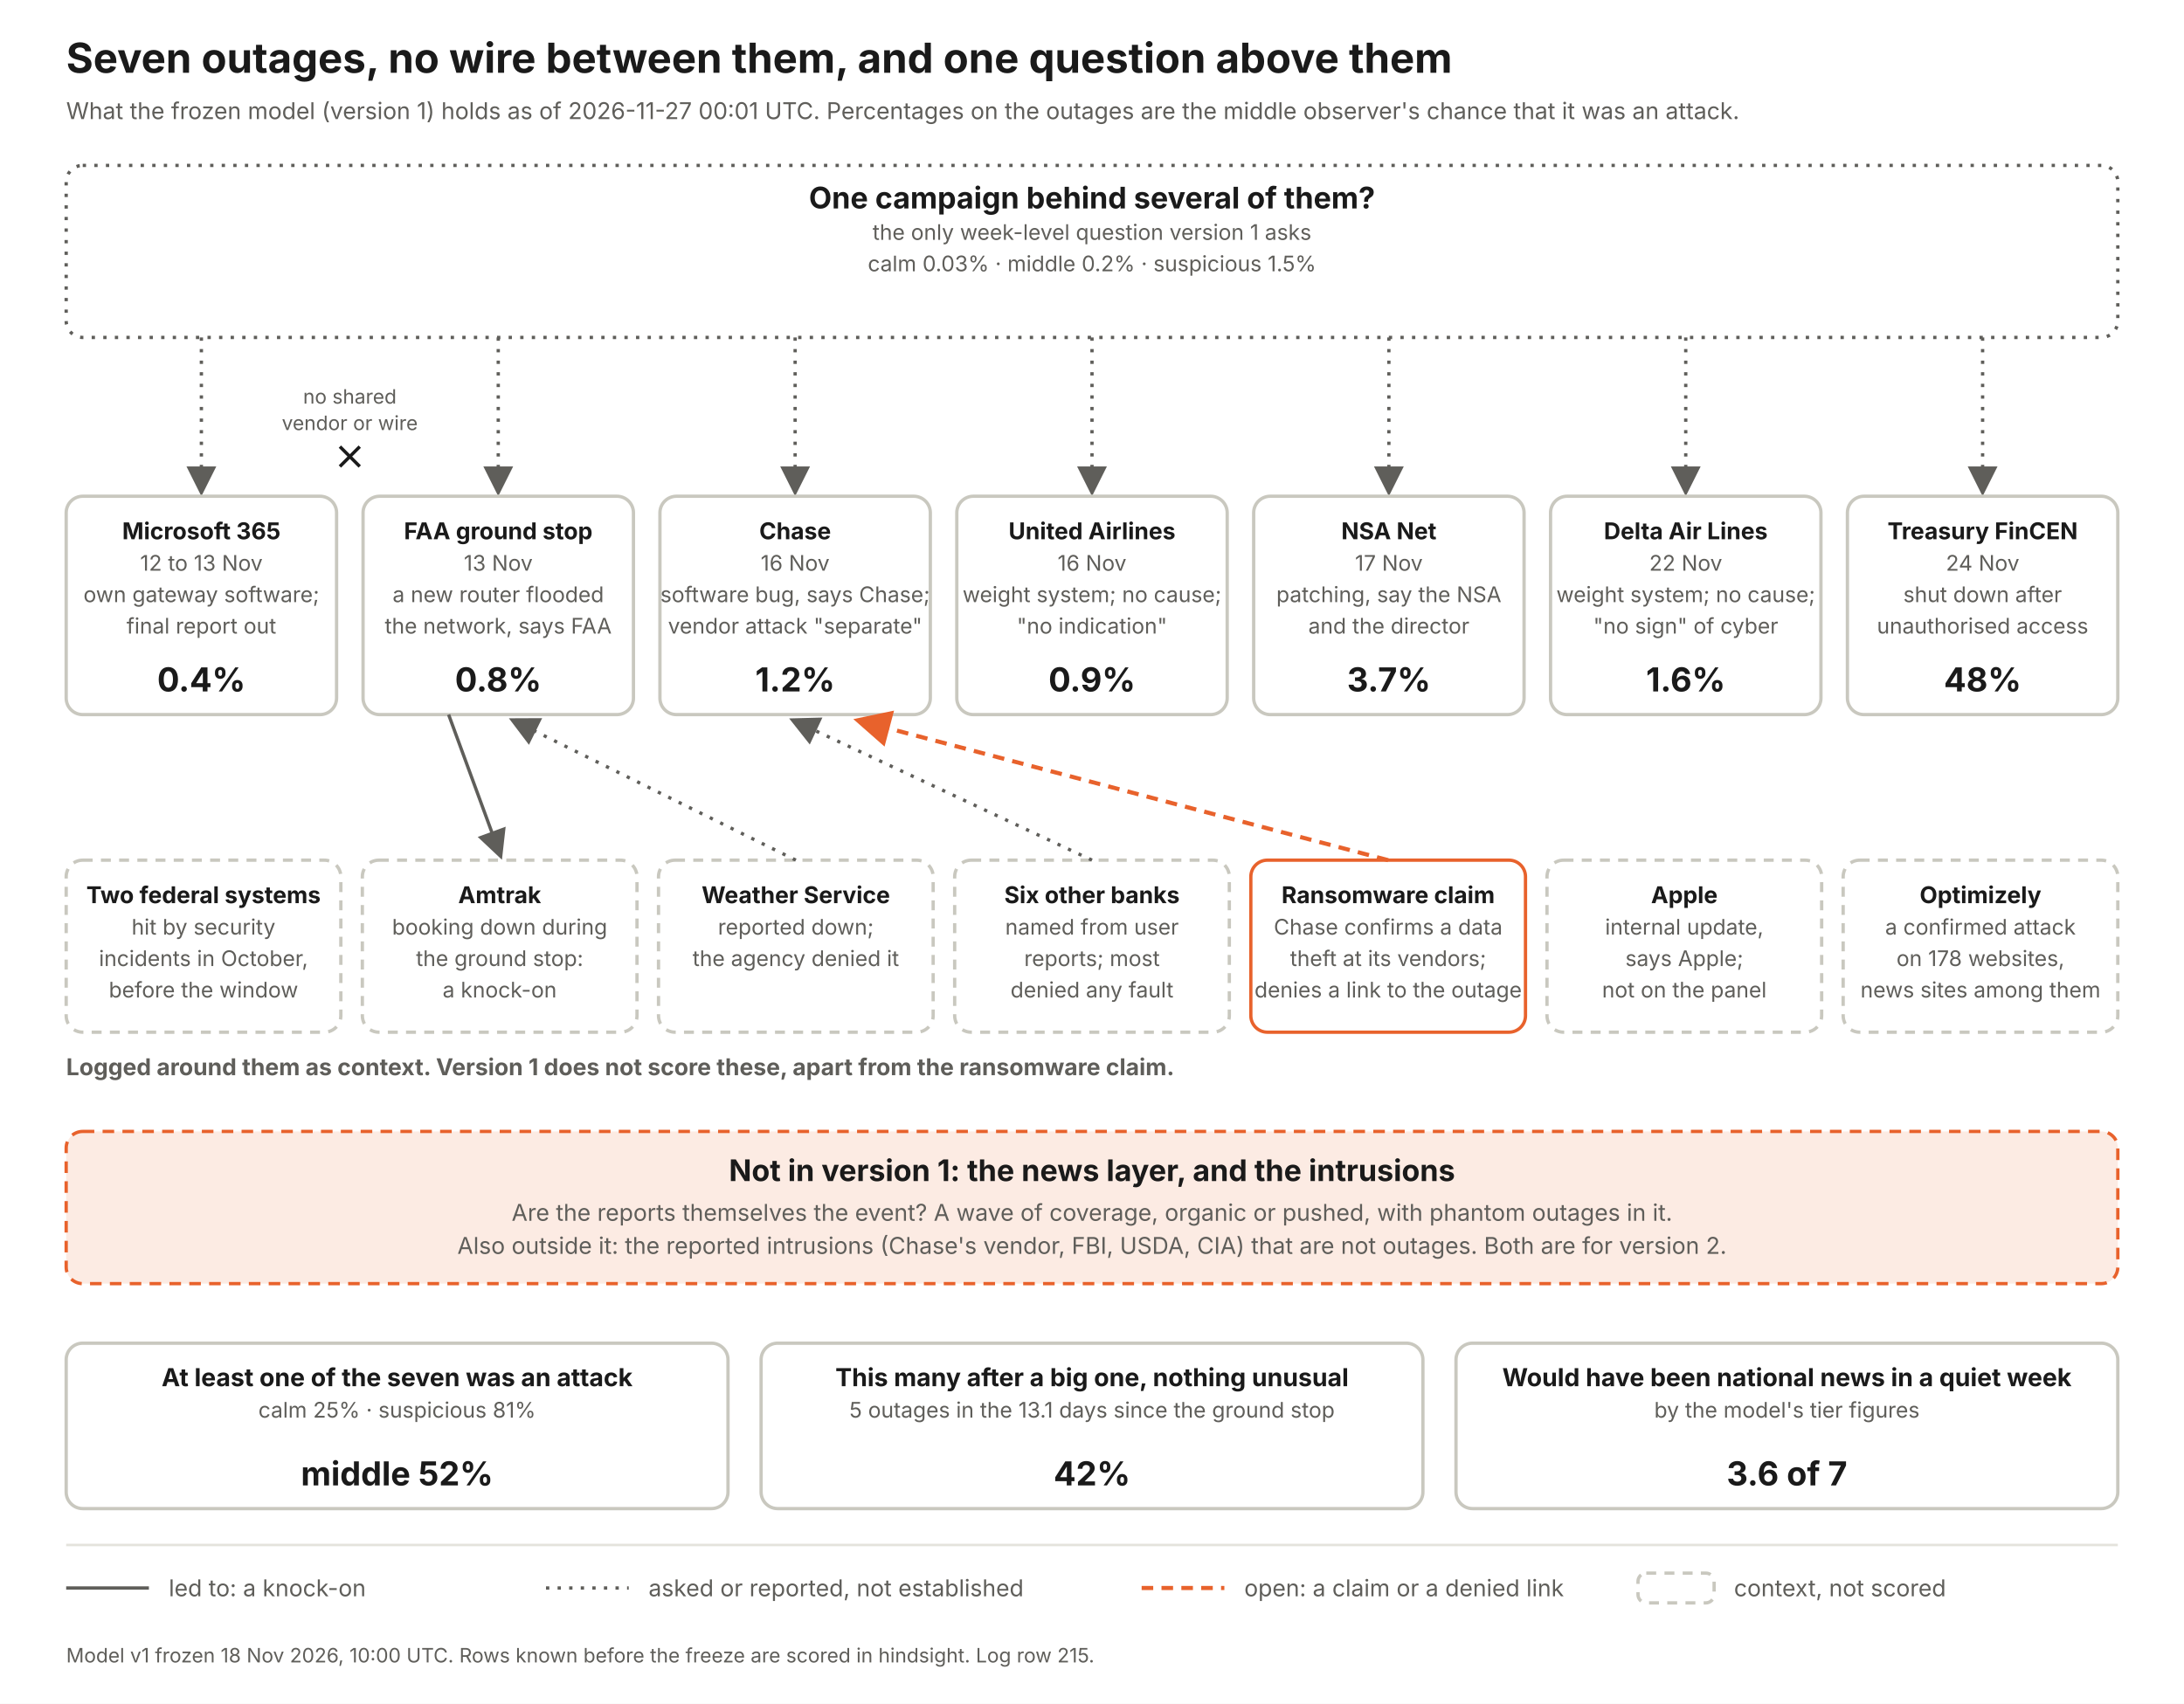
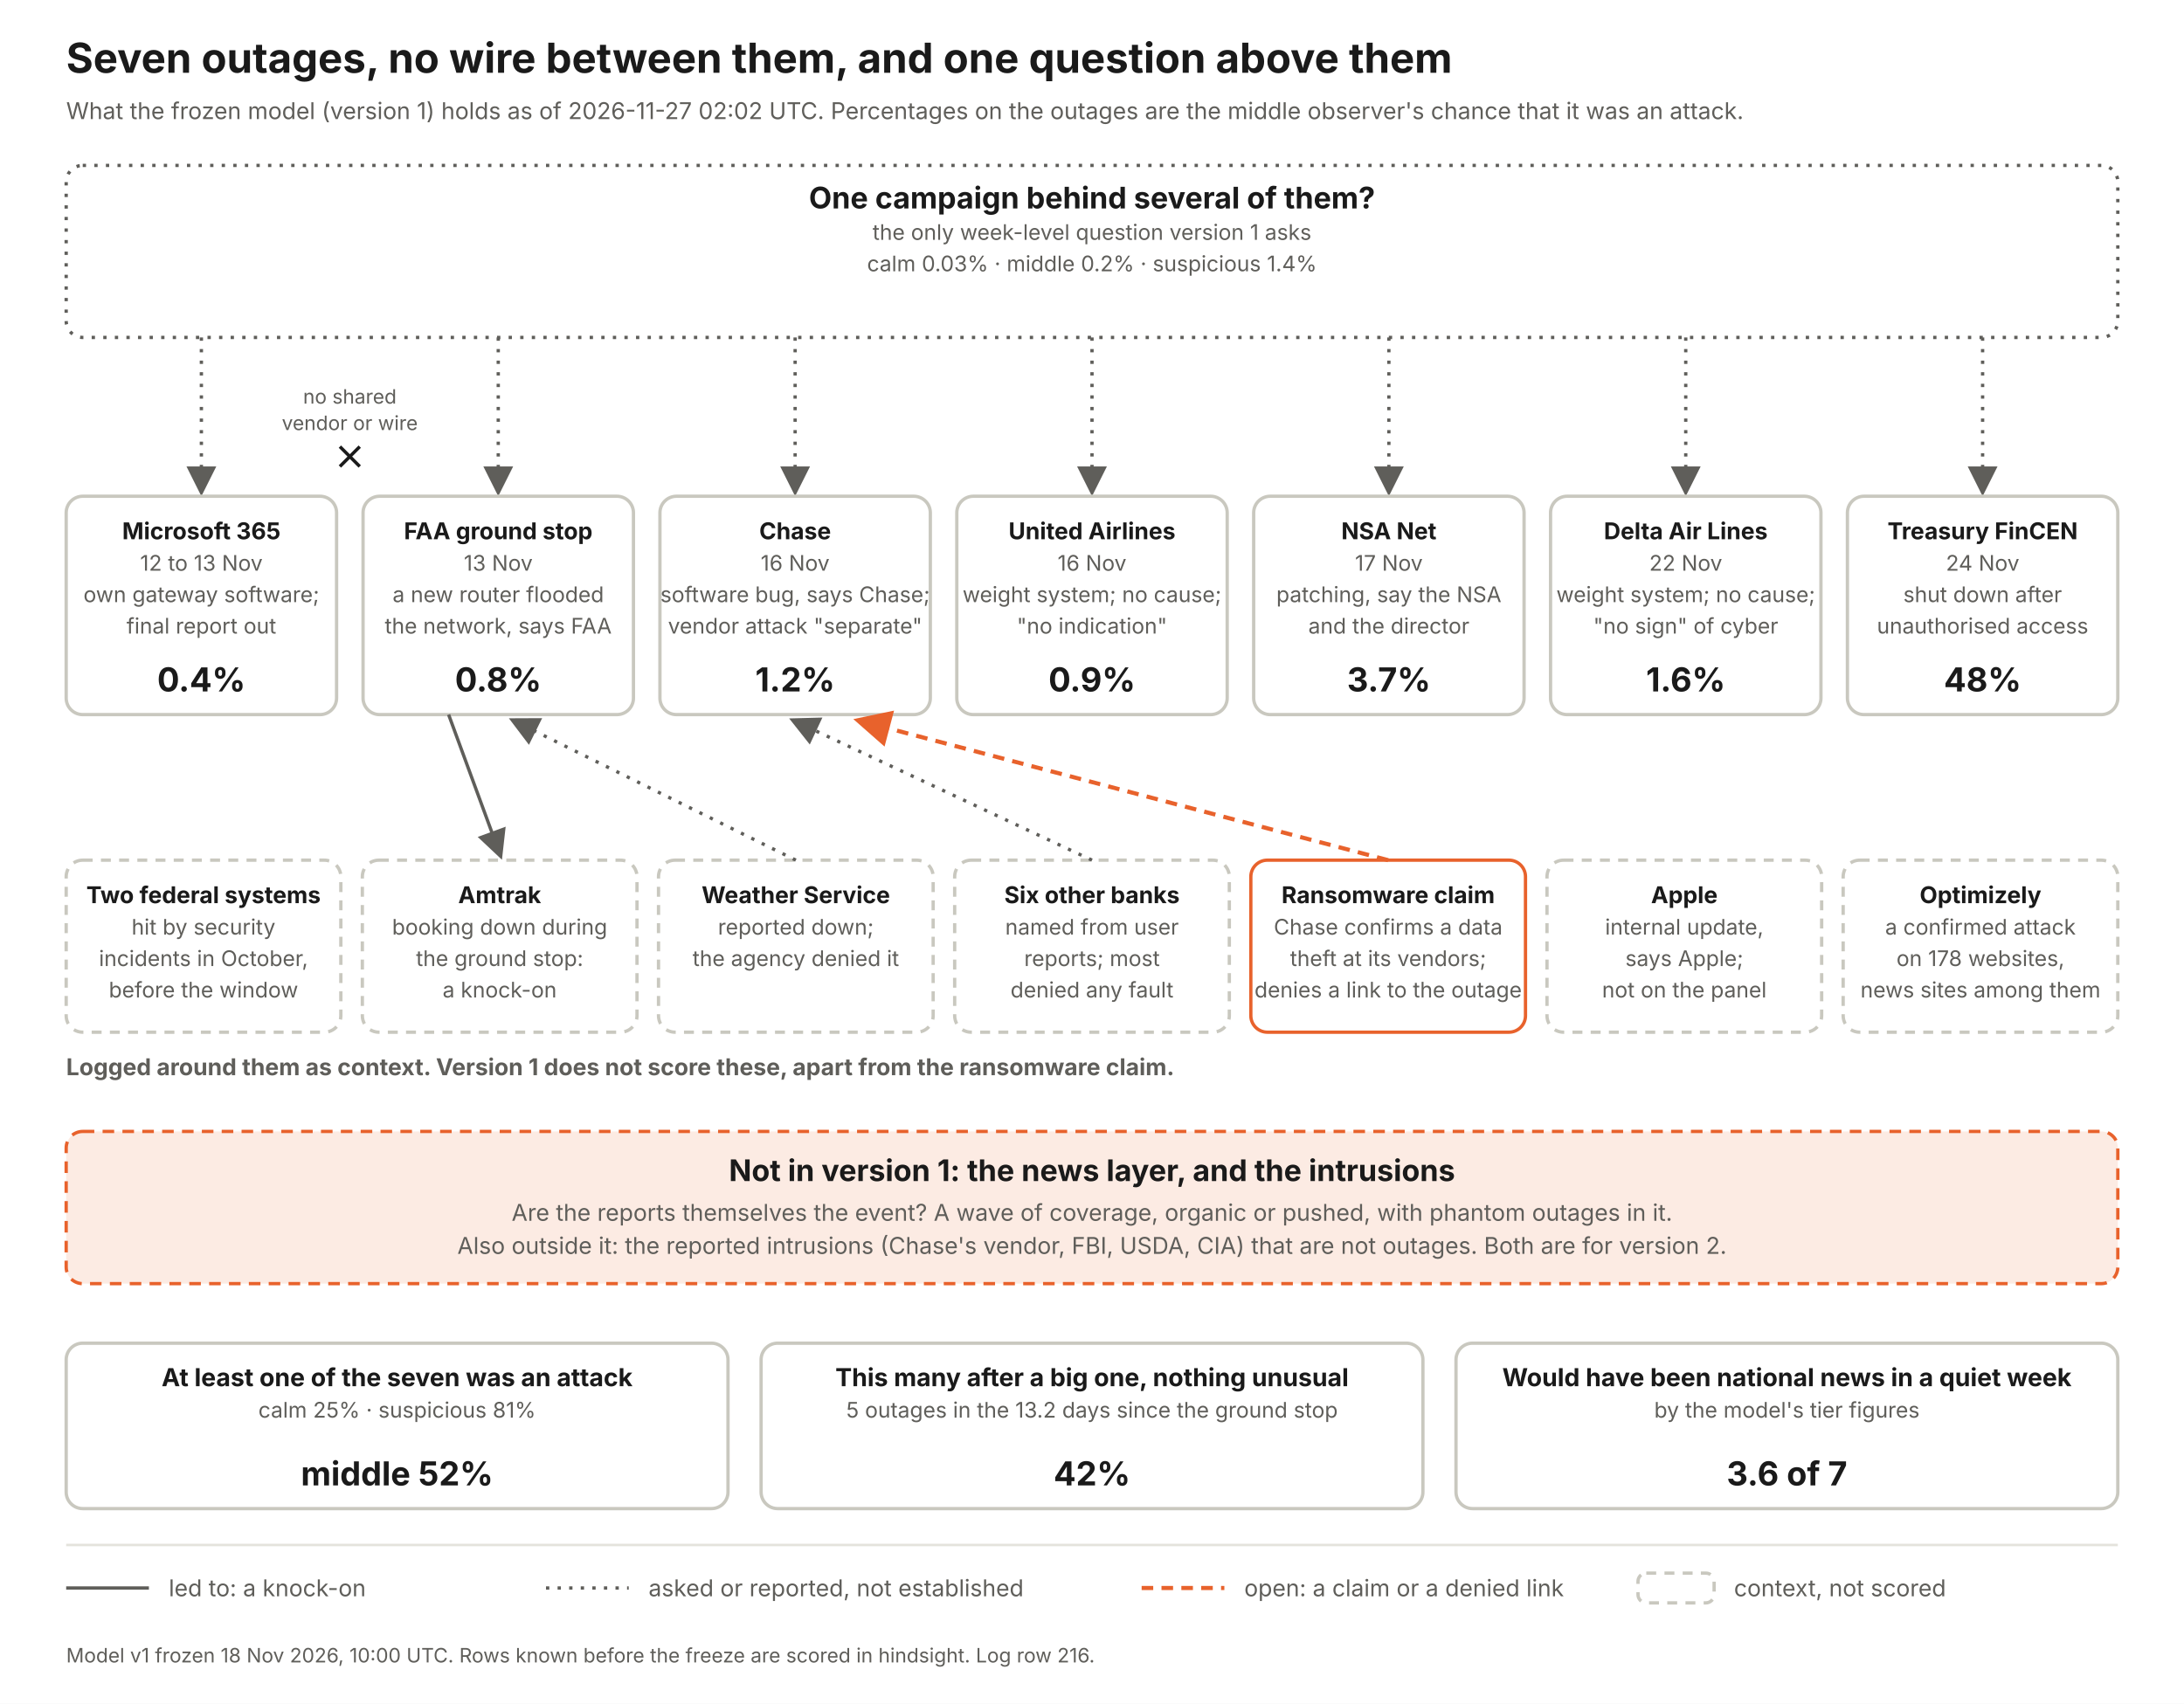
<svg xmlns="http://www.w3.org/2000/svg" width="1320" height="1030" viewBox="0 0 1320 1030" font-family="Inter, Helvetica Neue, Arial, sans-serif">
  <defs>
    <marker id="a" markerWidth="9" markerHeight="9" refX="7" refY="4.5" orient="auto">
      <path d="M0 0 L9 4.5 L0 9 z" fill="#5f5e5a" />
    </marker>
    <marker id="ao" markerWidth="9" markerHeight="9" refX="7" refY="4.5" orient="auto">
      <path d="M0 0 L9 4.5 L0 9 z" fill="#e8622c" />
    </marker>
  </defs>
  <rect width="1320" height="1030" fill="#fff" />
  <text x="40" y="44" font-size="25" font-weight="700" fill="#1a1a1a" text-anchor="start">Seven outages, no wire between them, and one question above them</text>
-   <text x="40" y="72" font-size="14" font-weight="400" fill="#5f5e5a" text-anchor="start">What the frozen model (version 1) holds as of 2026-11-27 00:01 UTC. Percentages on the outages are the middle observer's chance that it was an attack.</text>
+   <text x="40" y="72" font-size="14" font-weight="400" fill="#5f5e5a" text-anchor="start">What the frozen model (version 1) holds as of 2026-11-27 02:02 UTC. Percentages on the outages are the middle observer's chance that it was an attack.</text>
  <rect x="40" y="100" width="1240" height="104" rx="10" fill="#fff" stroke="#5f5e5a" stroke-width="2" stroke-dasharray="2 5" />
  <text x="660.0" y="126" font-size="18" font-weight="700" fill="#1a1a1a" text-anchor="middle">One campaign behind several of them?</text>
  <text x="660.0" y="145" font-size="13" font-weight="400" fill="#5f5e5a" text-anchor="middle">the only week-level question version 1 asks</text>
-   <text x="660.0" y="164" font-size="13" font-weight="400" fill="#5f5e5a" text-anchor="middle">calm 0.03%   ·   middle 0.2%   ·   suspicious 1.5%</text>
+   <text x="660.0" y="164" font-size="13" font-weight="400" fill="#5f5e5a" text-anchor="middle">calm 0.03%   ·   middle 0.2%   ·   suspicious 1.4%</text>
  <line x1="121.714" y1="204" x2="121.714" y2="296" stroke="#5f5e5a" stroke-width="2" stroke-dasharray="2 5" marker-end="url(#a)" />
  <rect x="40.0" y="300" width="163.429" height="132" rx="10" fill="#fff" stroke="#c9c8bf" stroke-width="2" />
  <text x="121.714" y="326" font-size="14" font-weight="700" fill="#1a1a1a" text-anchor="middle">Microsoft 365</text>
  <text x="121.714" y="345" font-size="13" font-weight="400" fill="#5f5e5a" text-anchor="middle">12 to 13 Nov</text>
  <text x="121.714" y="364" font-size="13" font-weight="400" fill="#5f5e5a" text-anchor="middle">own gateway software;</text>
  <text x="121.714" y="383" font-size="13" font-weight="400" fill="#5f5e5a" text-anchor="middle">final report out</text>
  <text x="121.714" y="418" font-size="20" font-weight="700" fill="#1a1a1a" text-anchor="middle">0.4%</text>
  <line x1="301.143" y1="204" x2="301.143" y2="296" stroke="#5f5e5a" stroke-width="2" stroke-dasharray="2 5" marker-end="url(#a)" />
  <rect x="219.429" y="300" width="163.429" height="132" rx="10" fill="#fff" stroke="#c9c8bf" stroke-width="2" />
  <text x="301.143" y="326" font-size="14" font-weight="700" fill="#1a1a1a" text-anchor="middle">FAA ground stop</text>
  <text x="301.143" y="345" font-size="13" font-weight="400" fill="#5f5e5a" text-anchor="middle">13 Nov</text>
  <text x="301.143" y="364" font-size="13" font-weight="400" fill="#5f5e5a" text-anchor="middle">a new router flooded</text>
  <text x="301.143" y="383" font-size="13" font-weight="400" fill="#5f5e5a" text-anchor="middle">the network, says FAA</text>
  <text x="301.143" y="418" font-size="20" font-weight="700" fill="#1a1a1a" text-anchor="middle">0.8%</text>
  <line x1="480.571" y1="204" x2="480.571" y2="296" stroke="#5f5e5a" stroke-width="2" stroke-dasharray="2 5" marker-end="url(#a)" />
  <rect x="398.857" y="300" width="163.429" height="132" rx="10" fill="#fff" stroke="#c9c8bf" stroke-width="2" />
  <text x="480.571" y="326" font-size="14" font-weight="700" fill="#1a1a1a" text-anchor="middle">Chase</text>
  <text x="480.571" y="345" font-size="13" font-weight="400" fill="#5f5e5a" text-anchor="middle">16 Nov</text>
  <text x="480.571" y="364" font-size="13" font-weight="400" fill="#5f5e5a" text-anchor="middle">software bug, says Chase;</text>
  <text x="480.571" y="383" font-size="13" font-weight="400" fill="#5f5e5a" text-anchor="middle">vendor attack "separate"</text>
  <text x="480.571" y="418" font-size="20" font-weight="700" fill="#1a1a1a" text-anchor="middle">1.2%</text>
  <line x1="660" y1="204" x2="660" y2="296" stroke="#5f5e5a" stroke-width="2" stroke-dasharray="2 5" marker-end="url(#a)" />
  <rect x="578.286" y="300" width="163.429" height="132" rx="10" fill="#fff" stroke="#c9c8bf" stroke-width="2" />
  <text x="660" y="326" font-size="14" font-weight="700" fill="#1a1a1a" text-anchor="middle">United Airlines</text>
  <text x="660" y="345" font-size="13" font-weight="400" fill="#5f5e5a" text-anchor="middle">16 Nov</text>
  <text x="660" y="364" font-size="13" font-weight="400" fill="#5f5e5a" text-anchor="middle">weight system; no cause;</text>
  <text x="660" y="383" font-size="13" font-weight="400" fill="#5f5e5a" text-anchor="middle">"no indication"</text>
  <text x="660" y="418" font-size="20" font-weight="700" fill="#1a1a1a" text-anchor="middle">0.9%</text>
  <line x1="839.429" y1="204" x2="839.429" y2="296" stroke="#5f5e5a" stroke-width="2" stroke-dasharray="2 5" marker-end="url(#a)" />
  <rect x="757.714" y="300" width="163.429" height="132" rx="10" fill="#fff" stroke="#c9c8bf" stroke-width="2" />
  <text x="839.429" y="326" font-size="14" font-weight="700" fill="#1a1a1a" text-anchor="middle">NSA Net</text>
  <text x="839.429" y="345" font-size="13" font-weight="400" fill="#5f5e5a" text-anchor="middle">17 Nov</text>
  <text x="839.429" y="364" font-size="13" font-weight="400" fill="#5f5e5a" text-anchor="middle">patching, say the NSA</text>
  <text x="839.429" y="383" font-size="13" font-weight="400" fill="#5f5e5a" text-anchor="middle">and the director</text>
  <text x="839.429" y="418" font-size="20" font-weight="700" fill="#1a1a1a" text-anchor="middle">3.7%</text>
  <line x1="1018.857" y1="204" x2="1018.857" y2="296" stroke="#5f5e5a" stroke-width="2" stroke-dasharray="2 5" marker-end="url(#a)" />
  <rect x="937.143" y="300" width="163.429" height="132" rx="10" fill="#fff" stroke="#c9c8bf" stroke-width="2" />
  <text x="1018.857" y="326" font-size="14" font-weight="700" fill="#1a1a1a" text-anchor="middle">Delta Air Lines</text>
  <text x="1018.857" y="345" font-size="13" font-weight="400" fill="#5f5e5a" text-anchor="middle">22 Nov</text>
  <text x="1018.857" y="364" font-size="13" font-weight="400" fill="#5f5e5a" text-anchor="middle">weight system; no cause;</text>
  <text x="1018.857" y="383" font-size="13" font-weight="400" fill="#5f5e5a" text-anchor="middle">"no sign" of cyber</text>
  <text x="1018.857" y="418" font-size="20" font-weight="700" fill="#1a1a1a" text-anchor="middle">1.6%</text>
  <line x1="1198.286" y1="204" x2="1198.286" y2="296" stroke="#5f5e5a" stroke-width="2" stroke-dasharray="2 5" marker-end="url(#a)" />
  <rect x="1116.571" y="300" width="163.429" height="132" rx="10" fill="#fff" stroke="#c9c8bf" stroke-width="2" />
  <text x="1198.286" y="326" font-size="14" font-weight="700" fill="#1a1a1a" text-anchor="middle">Treasury FinCEN</text>
  <text x="1198.286" y="345" font-size="13" font-weight="400" fill="#5f5e5a" text-anchor="middle">24 Nov</text>
  <text x="1198.286" y="364" font-size="13" font-weight="400" fill="#5f5e5a" text-anchor="middle">shut down after</text>
  <text x="1198.286" y="383" font-size="13" font-weight="400" fill="#5f5e5a" text-anchor="middle">unauthorised access</text>
  <text x="1198.286" y="418" font-size="20" font-weight="700" fill="#1a1a1a" text-anchor="middle">48%</text>
  <text x="211.429" y="244" font-size="12" font-weight="400" fill="#5f5e5a" text-anchor="middle">no shared</text>
  <text x="211.429" y="260" font-size="12" font-weight="400" fill="#5f5e5a" text-anchor="middle">vendor or wire</text>
  <path d="M205.429 270 l12 12 m0 -12 l-12 12" stroke="#1a1a1a" stroke-width="2" fill="none" />
  <text x="40" y="650" font-size="14" font-weight="700" fill="#5f5e5a" text-anchor="start">Logged around them as context. Version 1 does not score these, apart from the ransomware claim.</text>
  <rect x="40" y="520" width="166" height="104" rx="10" fill="#fff" stroke="#c9c8bf" stroke-width="2" stroke-dasharray="6 5" />
  <text x="123.0" y="546" font-size="14" font-weight="700" fill="#1a1a1a" text-anchor="middle">Two federal systems</text>
  <text x="123.0" y="565" font-size="13" font-weight="400" fill="#5f5e5a" text-anchor="middle">hit by security</text>
  <text x="123.0" y="584" font-size="13" font-weight="400" fill="#5f5e5a" text-anchor="middle">incidents in October,</text>
  <text x="123.0" y="603" font-size="13" font-weight="400" fill="#5f5e5a" text-anchor="middle">before the window</text>
  <rect x="219" y="520" width="166" height="104" rx="10" fill="#fff" stroke="#c9c8bf" stroke-width="2" stroke-dasharray="6 5" />
  <text x="302.0" y="546" font-size="14" font-weight="700" fill="#1a1a1a" text-anchor="middle">Amtrak</text>
  <text x="302.0" y="565" font-size="13" font-weight="400" fill="#5f5e5a" text-anchor="middle">booking down during</text>
  <text x="302.0" y="584" font-size="13" font-weight="400" fill="#5f5e5a" text-anchor="middle">the ground stop:</text>
  <text x="302.0" y="603" font-size="13" font-weight="400" fill="#5f5e5a" text-anchor="middle">a knock-on</text>
  <line x1="271.143" y1="432" x2="302" y2="516" stroke="#5f5e5a" stroke-width="2" marker-end="url(#a)" />
  <rect x="398" y="520" width="166" height="104" rx="10" fill="#fff" stroke="#c9c8bf" stroke-width="2" stroke-dasharray="6 5" />
  <text x="481.0" y="546" font-size="14" font-weight="700" fill="#1a1a1a" text-anchor="middle">Weather Service</text>
  <text x="481.0" y="565" font-size="13" font-weight="400" fill="#5f5e5a" text-anchor="middle">reported down;</text>
  <text x="481.0" y="584" font-size="13" font-weight="400" fill="#5f5e5a" text-anchor="middle">the agency denied it</text>
  <line x1="481" y1="520" x2="311.143" y2="436" stroke="#5f5e5a" stroke-width="2" stroke-dasharray="2 5" marker-end="url(#a)" />
  <rect x="577" y="520" width="166" height="104" rx="10" fill="#fff" stroke="#c9c8bf" stroke-width="2" stroke-dasharray="6 5" />
  <text x="660.0" y="546" font-size="14" font-weight="700" fill="#1a1a1a" text-anchor="middle">Six other banks</text>
  <text x="660.0" y="565" font-size="13" font-weight="400" fill="#5f5e5a" text-anchor="middle">named from user</text>
  <text x="660.0" y="584" font-size="13" font-weight="400" fill="#5f5e5a" text-anchor="middle">reports; most</text>
  <text x="660.0" y="603" font-size="13" font-weight="400" fill="#5f5e5a" text-anchor="middle">denied any fault</text>
  <line x1="660" y1="520" x2="480.571" y2="436" stroke="#5f5e5a" stroke-width="2" stroke-dasharray="2 5" marker-end="url(#a)" />
  <rect x="756" y="520" width="166" height="104" rx="10" fill="#fff" stroke="#e8622c" stroke-width="2" />
  <text x="839.0" y="546" font-size="14" font-weight="700" fill="#1a1a1a" text-anchor="middle">Ransomware claim</text>
  <text x="839.0" y="565" font-size="13" font-weight="400" fill="#5f5e5a" text-anchor="middle">Chase confirms a data</text>
  <text x="839.0" y="584" font-size="13" font-weight="400" fill="#5f5e5a" text-anchor="middle">theft at its vendors;</text>
  <text x="839.0" y="603" font-size="13" font-weight="400" fill="#5f5e5a" text-anchor="middle">denies a link to the outage</text>
  <line x1="839" y1="520" x2="520.571" y2="436" stroke="#e8622c" stroke-width="2.5" stroke-dasharray="7 5" marker-end="url(#ao)" />
  <rect x="935" y="520" width="166" height="104" rx="10" fill="#fff" stroke="#c9c8bf" stroke-width="2" stroke-dasharray="6 5" />
  <text x="1018.0" y="546" font-size="14" font-weight="700" fill="#1a1a1a" text-anchor="middle">Apple</text>
  <text x="1018.0" y="565" font-size="13" font-weight="400" fill="#5f5e5a" text-anchor="middle">internal update,</text>
  <text x="1018.0" y="584" font-size="13" font-weight="400" fill="#5f5e5a" text-anchor="middle">says Apple;</text>
  <text x="1018.0" y="603" font-size="13" font-weight="400" fill="#5f5e5a" text-anchor="middle">not on the panel</text>
  <rect x="1114" y="520" width="166" height="104" rx="10" fill="#fff" stroke="#c9c8bf" stroke-width="2" stroke-dasharray="6 5" />
  <text x="1197.0" y="546" font-size="14" font-weight="700" fill="#1a1a1a" text-anchor="middle">Optimizely</text>
  <text x="1197.0" y="565" font-size="13" font-weight="400" fill="#5f5e5a" text-anchor="middle">a confirmed attack</text>
  <text x="1197.0" y="584" font-size="13" font-weight="400" fill="#5f5e5a" text-anchor="middle">on 178 websites,</text>
  <text x="1197.0" y="603" font-size="13" font-weight="400" fill="#5f5e5a" text-anchor="middle">news sites among them</text>
  <rect x="40" y="684" width="1240" height="92" rx="10" fill="#fcebe3" stroke="#e8622c" stroke-width="2" stroke-dasharray="7 5" />
  <text x="660" y="714" font-size="18" font-weight="700" fill="#1a1a1a" text-anchor="middle">Not in version 1: the news layer, and the intrusions</text>
  <text x="660" y="738" font-size="14" font-weight="400" fill="#5f5e5a" text-anchor="middle">Are the reports themselves the event? A wave of coverage, organic or pushed, with phantom outages in it.</text>
  <text x="660" y="758" font-size="14" font-weight="400" fill="#5f5e5a" text-anchor="middle">Also outside it: the reported intrusions (Chase's vendor, FBI, USDA, CIA) that are not outages. Both are for version 2.</text>
  <rect x="40" y="812" width="400" height="100" rx="10" fill="#fff" stroke="#c9c8bf" stroke-width="2" />
  <text x="240.0" y="838" font-size="15" font-weight="700" fill="#1a1a1a" text-anchor="middle">At least one of the seven was an attack</text>
  <text x="240.0" y="857" font-size="13" font-weight="400" fill="#5f5e5a" text-anchor="middle">calm 25%  ·  suspicious 81%</text>
  <text x="240.0" y="898" font-size="20" font-weight="700" fill="#1a1a1a" text-anchor="middle">middle 52%</text>
  <rect x="460" y="812" width="400" height="100" rx="10" fill="#fff" stroke="#c9c8bf" stroke-width="2" />
  <text x="660.0" y="838" font-size="15" font-weight="700" fill="#1a1a1a" text-anchor="middle">This many after a big one, nothing unusual</text>
-   <text x="660.0" y="857" font-size="13" font-weight="400" fill="#5f5e5a" text-anchor="middle">5 outages in the 13.1 days since the ground stop</text>
+   <text x="660.0" y="857" font-size="13" font-weight="400" fill="#5f5e5a" text-anchor="middle">5 outages in the 13.2 days since the ground stop</text>
  <text x="660.0" y="898" font-size="20" font-weight="700" fill="#1a1a1a" text-anchor="middle">42%</text>
  <rect x="880" y="812" width="400" height="100" rx="10" fill="#fff" stroke="#c9c8bf" stroke-width="2" />
  <text x="1080.0" y="838" font-size="15" font-weight="700" fill="#1a1a1a" text-anchor="middle">Would have been national news in a quiet week</text>
  <text x="1080.0" y="857" font-size="13" font-weight="400" fill="#5f5e5a" text-anchor="middle">by the model's tier figures</text>
  <text x="1080.0" y="898" font-size="20" font-weight="700" fill="#1a1a1a" text-anchor="middle">3.6 of 7</text>
  <line x1="40" y1="934" x2="1280" y2="934" stroke="#e4e3dc" stroke-width="1.5" />
  <line x1="40" y1="960" x2="90" y2="960" stroke="#5f5e5a" stroke-width="2" />
  <text x="102" y="965" font-size="14" font-weight="400" fill="#5f5e5a" text-anchor="start">led to: a knock-on</text>
  <line x1="330" y1="960" x2="380" y2="960" stroke="#5f5e5a" stroke-width="2" stroke-dasharray="2 5" />
  <text x="392" y="965" font-size="14" font-weight="400" fill="#5f5e5a" text-anchor="start">asked or reported, not established</text>
  <line x1="690" y1="960" x2="740" y2="960" stroke="#e8622c" stroke-width="2.5" stroke-dasharray="7 5" />
  <text x="752" y="965" font-size="14" font-weight="400" fill="#5f5e5a" text-anchor="start">open: a claim or a denied link</text>
  <rect x="990" y="951" width="46" height="18" rx="5" fill="#fff" stroke="#c9c8bf" stroke-width="2" stroke-dasharray="6 5" />
  <text x="1048" y="965" font-size="14" font-weight="400" fill="#5f5e5a" text-anchor="start">context, not scored</text>
-   <text x="40" y="1005" font-size="12" font-weight="400" fill="#5f5e5a" text-anchor="start">Model v1 frozen 18 Nov 2026, 10:00 UTC. Rows known before the freeze are scored in hindsight. Log row 215.</text>
+   <text x="40" y="1005" font-size="12" font-weight="400" fill="#5f5e5a" text-anchor="start">Model v1 frozen 18 Nov 2026, 10:00 UTC. Rows known before the freeze are scored in hindsight. Log row 216.</text>
</svg>
